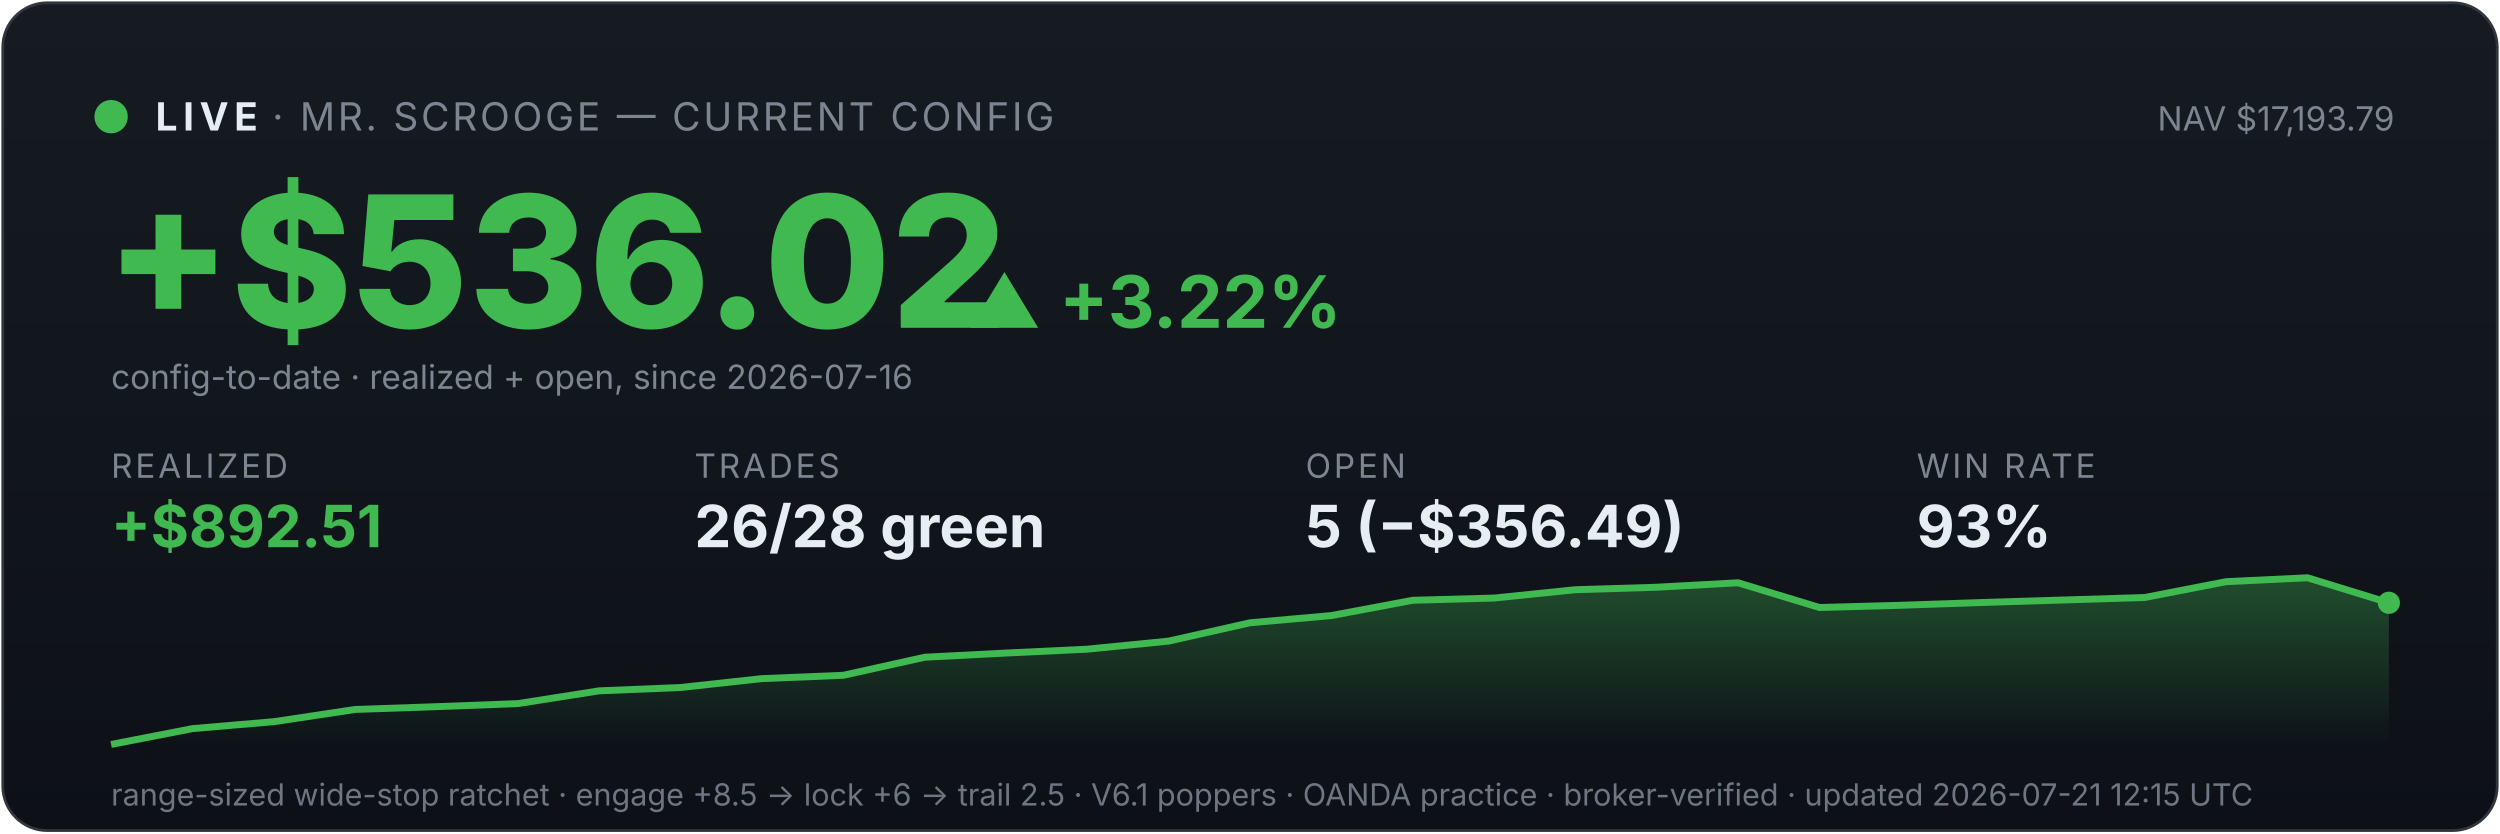
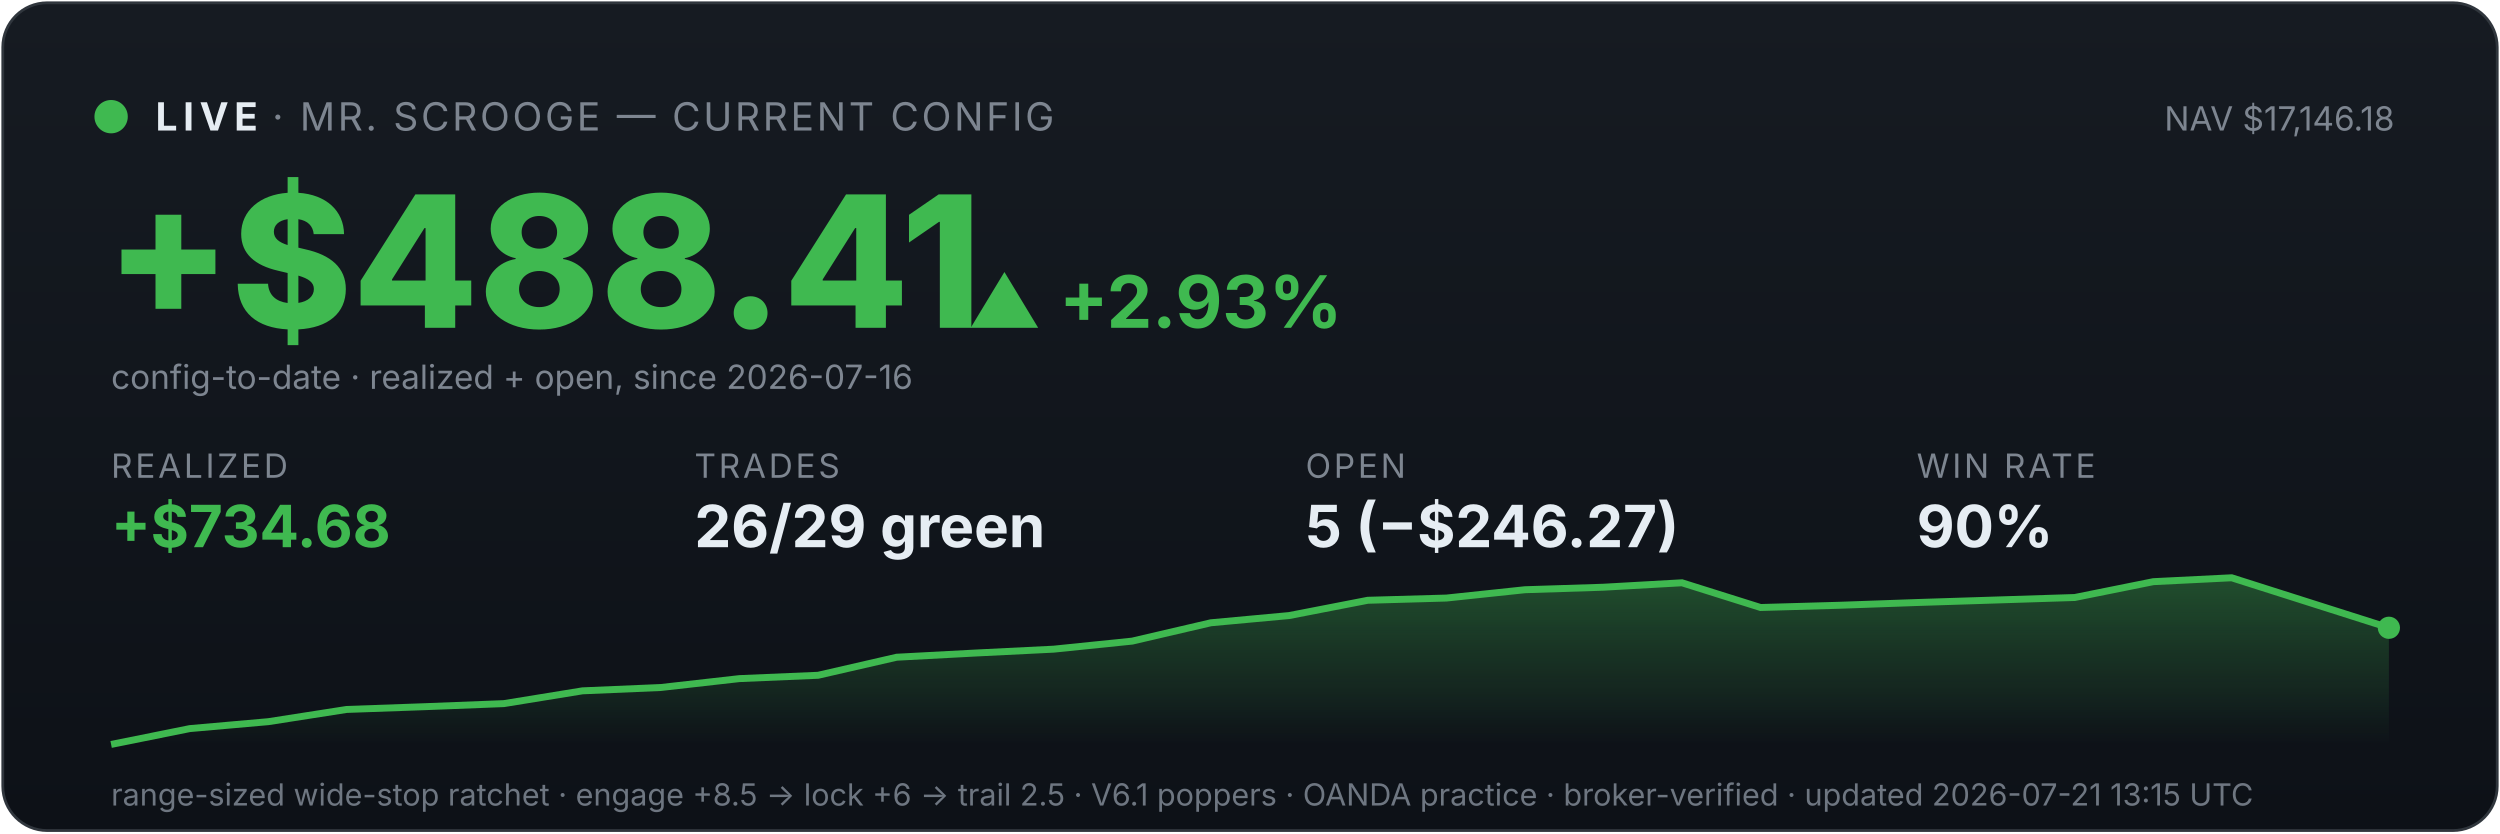
<svg xmlns="http://www.w3.org/2000/svg" viewBox="0 0 900 300" width="100%" font-family="system-ui,-apple-system,sans-serif">
  <defs>
    <linearGradient id="bg" x1="0" y1="0" x2="0" y2="1">
      <stop offset="0" stop-color="#161b22" />
      <stop offset="1" stop-color="#0d1117" />
    </linearGradient>
    <linearGradient id="fill" x1="0" y1="0" x2="0" y2="1">
      <stop offset="0" stop-color="#3fb950" stop-opacity="0.35" />
      <stop offset="1" stop-color="#3fb950" stop-opacity="0" />
    </linearGradient>
  </defs>
  <rect x="1" y="1" width="898" height="298" rx="16" fill="url(#bg)" stroke="#30363d" />
  <circle cx="40" cy="42" r="6" fill="#3fb950" />
  <text x="56" y="47" font-size="14" font-weight="700" fill="#e6edf3" letter-spacing="2">LIVE</text>
  <text x="98" y="47" font-size="14" fill="#7d8590" letter-spacing="1">· MR. SCROOGE — CURRENT CONFIG</text>
-   <text x="862" y="47" font-size="12" fill="#7d8590" text-anchor="end">NAV $17,193.79</text>
-   <text x="38" y="118" font-size="66" font-weight="800" fill="#3fb950">+$536.02</text>
-   <text x="348" y="118" font-size="26" font-weight="700" fill="#3fb950">▲ +3.22%</text>
+   <text x="862" y="47" font-size="12" fill="#7d8590" text-anchor="end">NAV $17,146.18</text>
+   <text x="38" y="118" font-size="66" font-weight="800" fill="#3fb950">+$488.41</text>
+   <text x="348" y="118" font-size="26" font-weight="700" fill="#3fb950">▲ +2.93%</text>
  <text x="40" y="140" font-size="12" fill="#7d8590">config-to-date · realized + open, since 2026-07-16</text>
  <text x="40" y="172" font-family="system-ui,-apple-system,sans-serif" font-size="12" fill="#7d8590" letter-spacing="1">REALIZED</text>
-   <text x="40" y="197" font-family="system-ui,-apple-system,sans-serif" font-size="21" font-weight="700" fill="#3fb950">+$892.51</text>
+   <text x="40" y="197" font-family="system-ui,-apple-system,sans-serif" font-size="21" font-weight="700" fill="#3fb950">+$734.68</text>
  <text x="250" y="172" font-family="system-ui,-apple-system,sans-serif" font-size="12" fill="#7d8590" letter-spacing="1">TRADES</text>
-   <text x="250" y="197" font-family="system-ui,-apple-system,sans-serif" font-size="21" font-weight="700" fill="#e6edf3">26/28 green</text>
+   <text x="250" y="197" font-family="system-ui,-apple-system,sans-serif" font-size="21" font-weight="700" fill="#e6edf3">26/29 green</text>
  <text x="470" y="172" font-family="system-ui,-apple-system,sans-serif" font-size="12" fill="#7d8590" letter-spacing="1">OPEN</text>
-   <text x="470" y="197" font-family="system-ui,-apple-system,sans-serif" font-size="21" font-weight="700" fill="#e6edf3">5 (−$356.49)</text>
+   <text x="470" y="197" font-family="system-ui,-apple-system,sans-serif" font-size="21" font-weight="700" fill="#e6edf3">5 (−$246.27)</text>
  <text x="690" y="172" font-family="system-ui,-apple-system,sans-serif" font-size="12" fill="#7d8590" letter-spacing="1">WIN RATE</text>
-   <text x="690" y="197" font-family="system-ui,-apple-system,sans-serif" font-size="21" font-weight="700" fill="#e6edf3">93%</text>
-   <polygon points="40,268 40.0,268.0 69.3,262.3 98.6,259.8 127.9,255.4 157.1,254.4 186.4,253.3 215.7,248.7 245.0,247.5 274.3,244.3 303.6,243.1 332.9,236.6 362.1,235.1 391.4,233.7 420.7,230.8 450.0,224.2 479.3,221.6 508.6,216.1 537.9,215.3 567.1,212.3 596.4,211.4 625.7,209.8 655.0,218.7 684.3,217.9 713.6,216.9 742.9,216.0 772.1,215.1 801.4,209.4 830.7,208.0 860.0,217.0 860,268" fill="url(#fill)" />
-   <polyline points="40.0,268.0 69.3,262.3 98.6,259.8 127.9,255.4 157.1,254.4 186.4,253.3 215.7,248.7 245.0,247.5 274.3,244.3 303.6,243.1 332.9,236.6 362.1,235.1 391.4,233.7 420.7,230.8 450.0,224.2 479.3,221.6 508.6,216.1 537.9,215.3 567.1,212.3 596.4,211.4 625.7,209.8 655.0,218.7 684.3,217.9 713.6,216.9 742.9,216.0 772.1,215.1 801.4,209.4 830.7,208.0 860.0,217.0" fill="none" stroke="#3fb950" stroke-width="2.5" />
-   <circle cx="860.0" cy="217.0" r="4" fill="#3fb950" />
-   <text x="40" y="290" font-size="11" fill="#6e7681">range-sized wide-stop ratchet · engage +8.5 → lock +6 → trail 2.5 · V6.1 poppers · OANDA practice · broker-verified · updated 2026-07-21 12:15 UTC</text>
+   <text x="690" y="197" font-family="system-ui,-apple-system,sans-serif" font-size="21" font-weight="700" fill="#e6edf3">90%</text>
+   <polygon points="40,268 40.0,268.0 68.3,262.3 96.6,259.8 124.8,255.4 153.1,254.4 181.4,253.3 209.7,248.7 237.9,247.5 266.2,244.3 294.5,243.1 322.8,236.6 351.0,235.1 379.3,233.7 407.6,230.8 435.9,224.2 464.1,221.6 492.4,216.1 520.7,215.3 549.0,212.3 577.2,211.4 605.5,209.8 633.8,218.7 662.1,217.9 690.3,216.9 718.6,216.0 746.9,215.1 775.2,209.4 803.4,208.0 831.7,217.0 860.0,226.0 860,268" fill="url(#fill)" />
+   <polyline points="40.0,268.0 68.3,262.3 96.6,259.8 124.8,255.4 153.1,254.4 181.4,253.3 209.7,248.7 237.9,247.5 266.2,244.3 294.5,243.1 322.8,236.6 351.0,235.1 379.3,233.7 407.6,230.8 435.9,224.2 464.1,221.6 492.4,216.1 520.7,215.3 549.0,212.3 577.2,211.4 605.5,209.8 633.8,218.7 662.1,217.9 690.3,216.9 718.6,216.0 746.9,215.1 775.2,209.4 803.4,208.0 831.7,217.0 860.0,226.0" fill="none" stroke="#3fb950" stroke-width="2.5" />
+   <circle cx="860.0" cy="226.0" r="4" fill="#3fb950" />
+   <text x="40" y="290" font-size="11" fill="#6e7681">range-sized wide-stop ratchet · engage +8.5 → lock +6 → trail 2.5 · V6.1 poppers · OANDA practice · broker-verified · updated 2026-07-21 13:15 UTC</text>
</svg>
